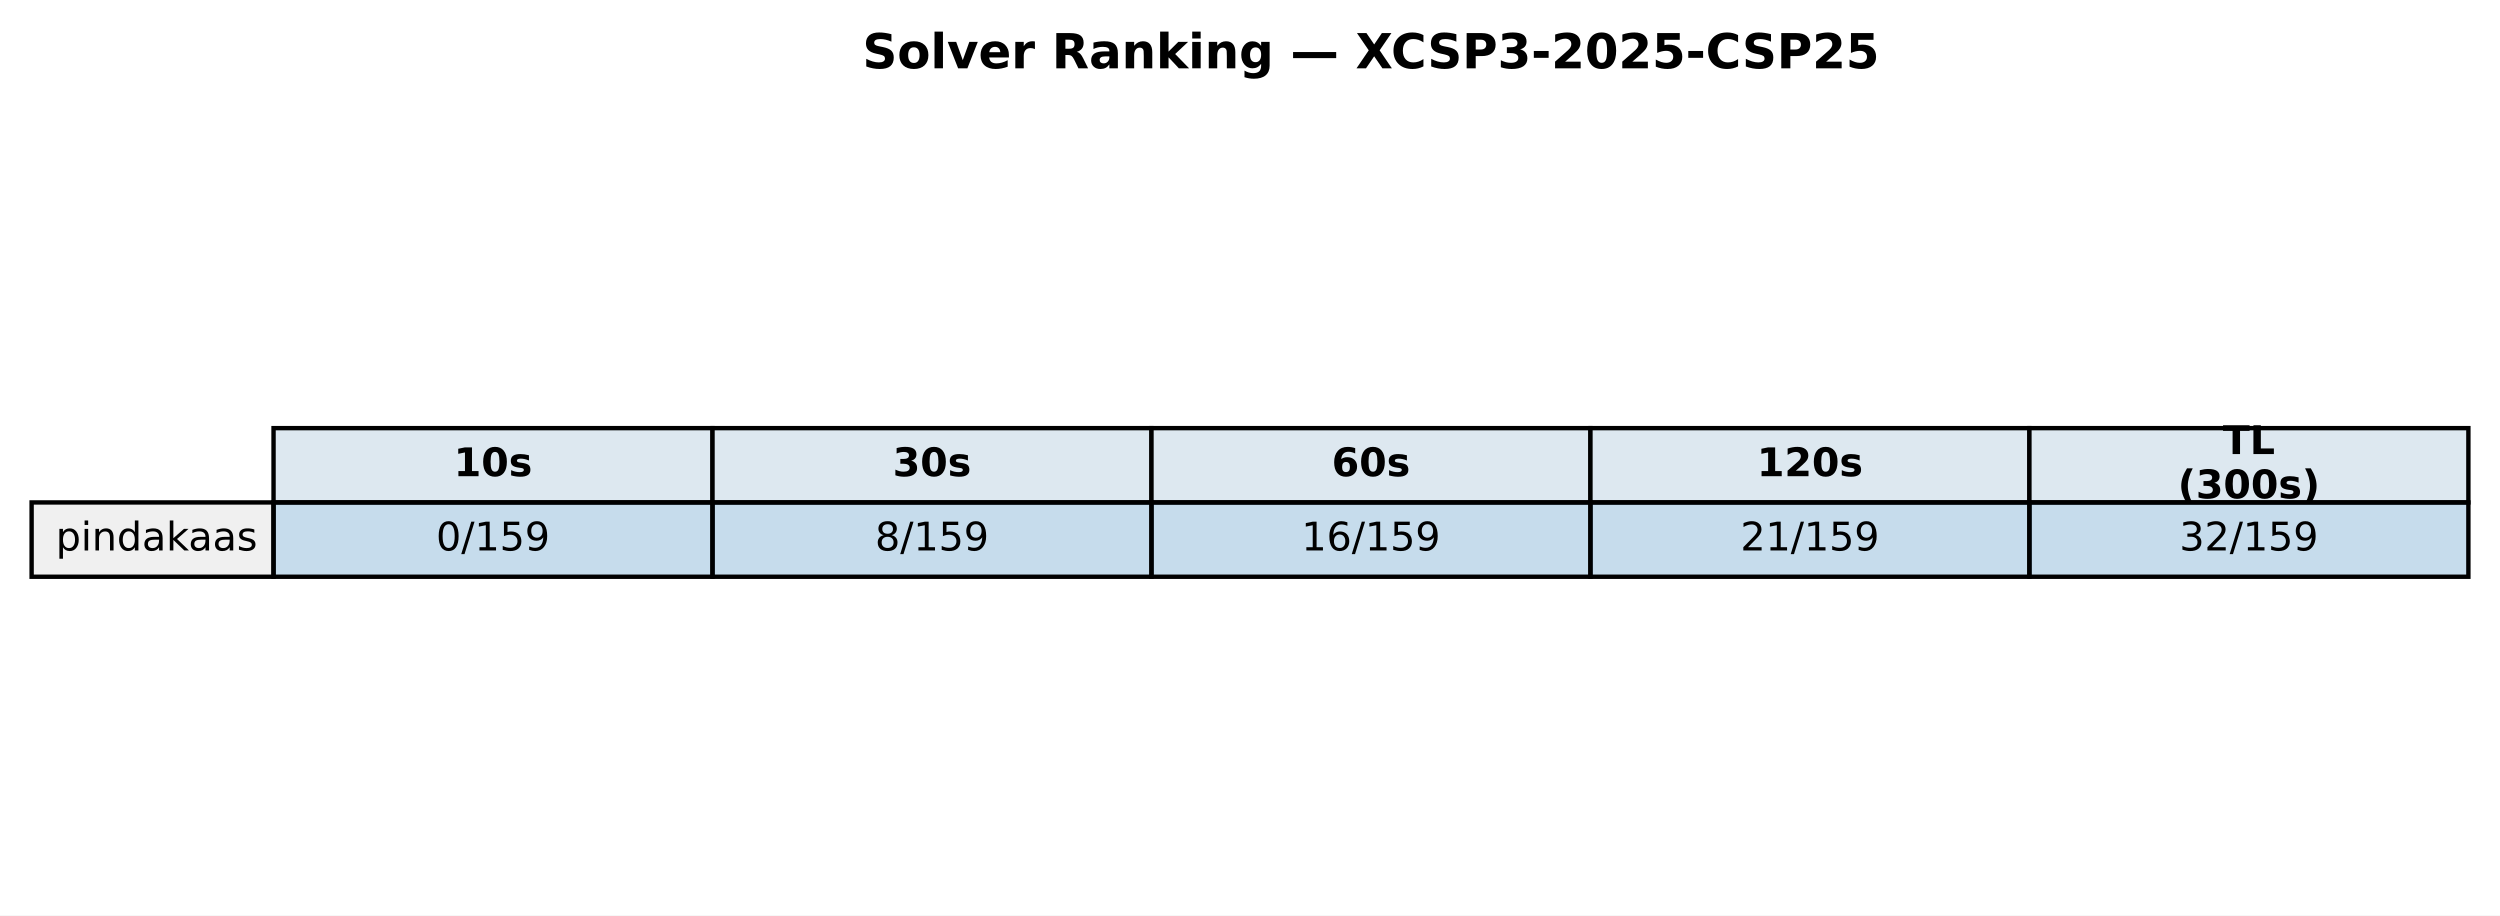
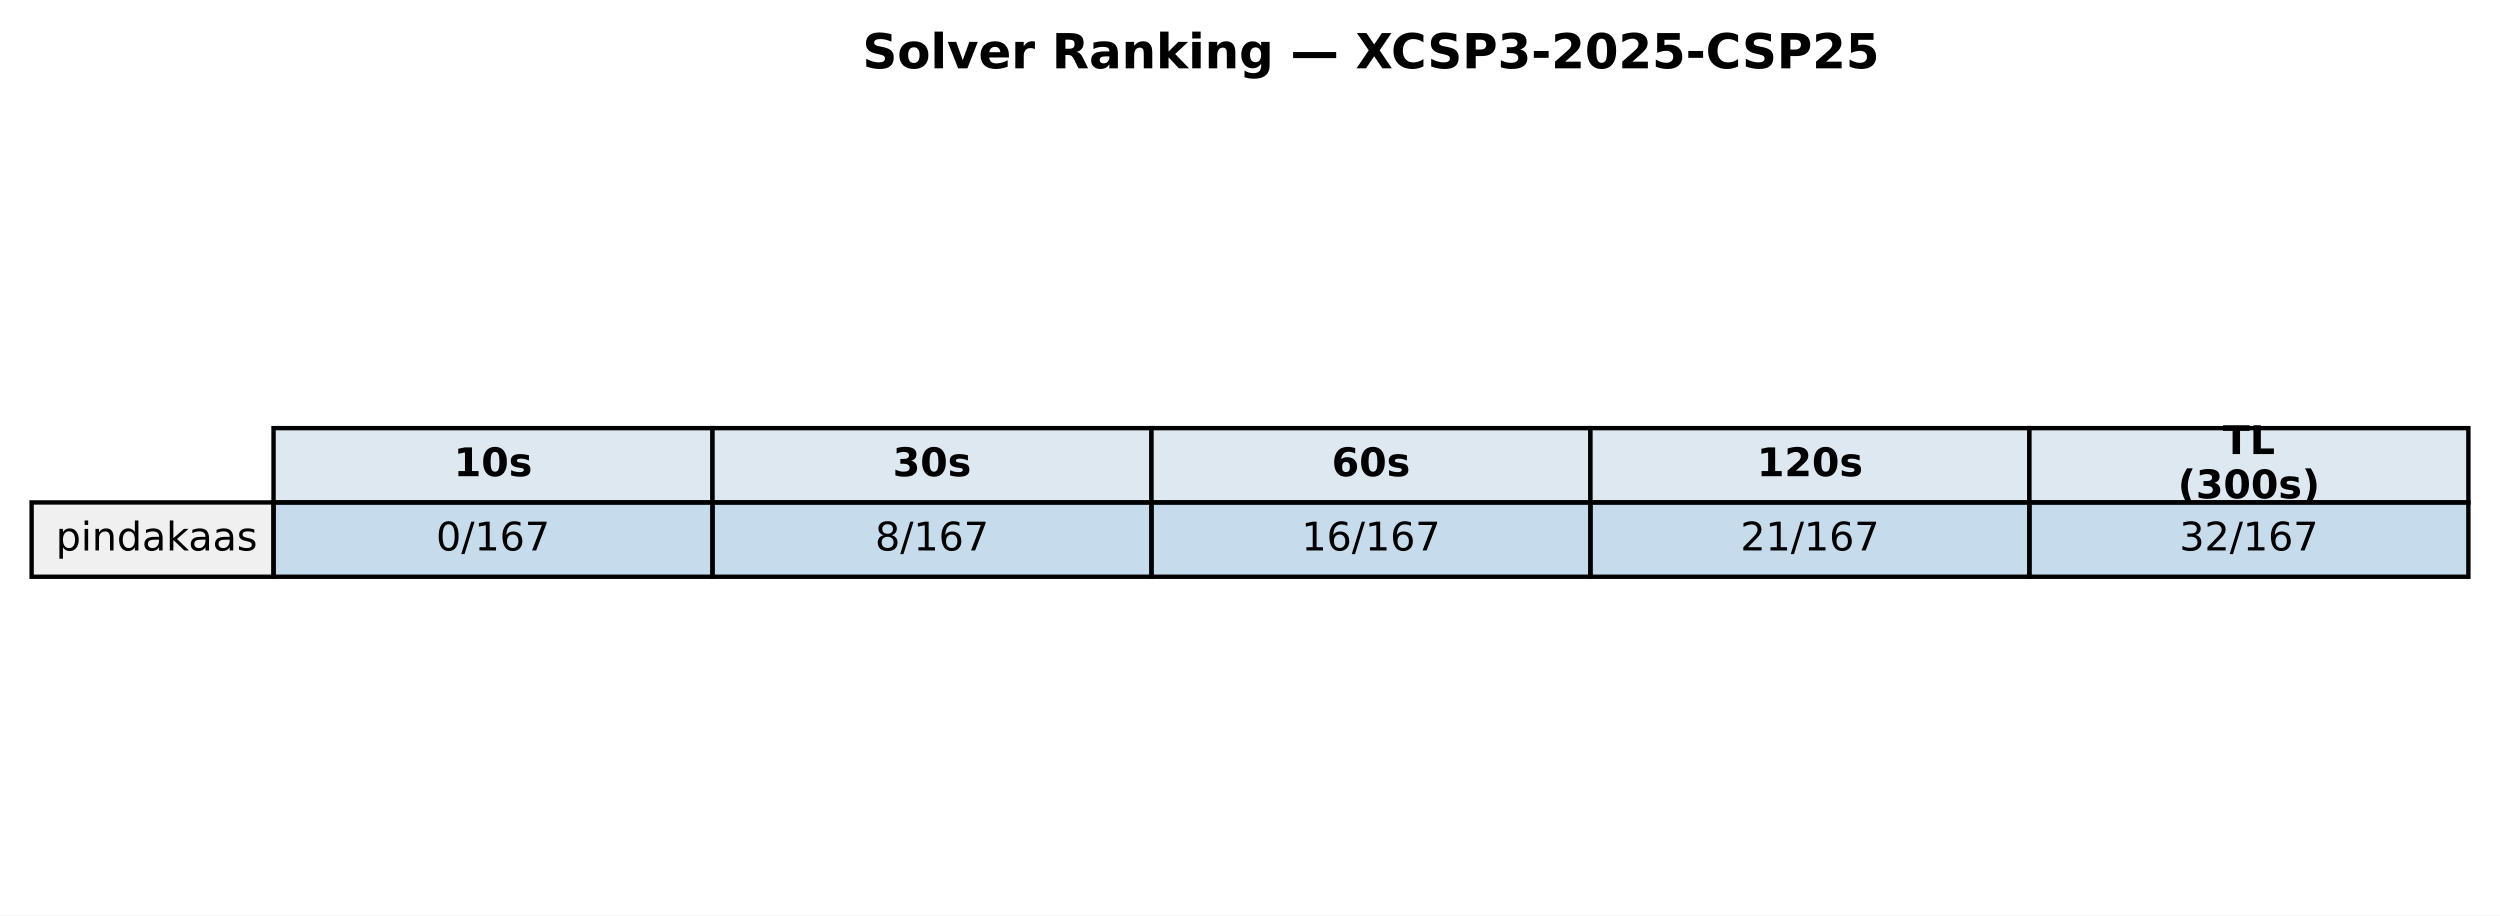
<svg xmlns="http://www.w3.org/2000/svg" xmlns:xlink="http://www.w3.org/1999/xlink" width="569.414pt" height="208.518pt" viewBox="0 0 569.414 208.518" version="1.1">
  <defs>
    <style type="text/css">*{stroke-linejoin: round; stroke-linecap: butt}</style>
  </defs>
  <g id="figure_1">
    <g id="patch_1">
      <path d="M 0 208.518  L 569.414 208.518  L 569.414 0  L 0 0  z " style="fill: #ffffff" />
    </g>
    <g id="axes_1">
      <g id="table_1">
        <g id="patch_2">
          <path d="M 62.304 114.438  L 162.286 114.438  L 162.286 97.514  L 62.304 97.514  z " style="fill: #dde8f0; stroke: #000000; stroke-linejoin: miter" />
        </g>
        <g id="text_1">
          <g transform="translate(103.3544 108.4594) scale(0.09 -0.09)">
            <defs>
              <path id="DejaVuSans-Bold-31" d="M 750 831  L 1813 831  L 1813 3847  L 722 3622  L 722 4441  L 1806 4666  L 2950 4666  L 2950 831  L 4013 831  L 4013 0  L 750 0  L 750 831  z " transform="scale(0.015625)" />
              <path id="DejaVuSans-Bold-30" d="M 2944 2338  Q 2944 3213 2780 3570  Q 2616 3928 2228 3928  Q 1841 3928 1675 3570  Q 1509 3213 1509 2338  Q 1509 1453 1675 1090  Q 1841 728 2228 728  Q 2613 728 2778 1090  Q 2944 1453 2944 2338  z M 4147 2328  Q 4147 1169 3647 539  Q 3147 -91 2228 -91  Q 1306 -91 806 539  Q 306 1169 306 2328  Q 306 3491 806 4120  Q 1306 4750 2228 4750  Q 3147 4750 3647 4120  Q 4147 3491 4147 2328  z " transform="scale(0.015625)" />
              <path id="DejaVuSans-Bold-73" d="M 3272 3391  L 3272 2541  Q 2913 2691 2578 2766  Q 2244 2841 1947 2841  Q 1628 2841 1473 2761  Q 1319 2681 1319 2516  Q 1319 2381 1436 2309  Q 1553 2238 1856 2203  L 2053 2175  Q 2913 2066 3209 1816  Q 3506 1566 3506 1031  Q 3506 472 3093 190  Q 2681 -91 1863 -91  Q 1516 -91 1145 -36  Q 775 19 384 128  L 384 978  Q 719 816 1070 734  Q 1422 653 1784 653  Q 2113 653 2278 743  Q 2444 834 2444 1013  Q 2444 1163 2330 1236  Q 2216 1309 1875 1350  L 1678 1375  Q 931 1469 631 1722  Q 331 1975 331 2491  Q 331 3047 712 3315  Q 1094 3584 1881 3584  Q 2191 3584 2531 3537  Q 2872 3491 3272 3391  z " transform="scale(0.015625)" />
            </defs>
            <use xlink:href="#DejaVuSans-Bold-31" />
            <use xlink:href="#DejaVuSans-Bold-30" transform="translate(69.58008 0)" />
            <use xlink:href="#DejaVuSans-Bold-73" transform="translate(139.1602 0)" />
          </g>
        </g>
        <g id="patch_3">
          <path d="M 162.286 114.438  L 262.268 114.438  L 262.268 97.514  L 162.286 97.514  z " style="fill: #dde8f0; stroke: #000000; stroke-linejoin: miter" />
        </g>
        <g id="text_2">
          <g transform="translate(203.3365 108.4594) scale(0.09 -0.09)">
            <defs>
              <path id="DejaVuSans-Bold-33" d="M 2981 2516  Q 3453 2394 3698 2092  Q 3944 1791 3944 1325  Q 3944 631 3412 270  Q 2881 -91 1863 -91  Q 1503 -91 1142 -33  Q 781 25 428 141  L 428 1069  Q 766 900 1098 814  Q 1431 728 1753 728  Q 2231 728 2486 893  Q 2741 1059 2741 1369  Q 2741 1688 2480 1852  Q 2219 2016 1709 2016  L 1228 2016  L 1228 2791  L 1734 2791  Q 2188 2791 2409 2933  Q 2631 3075 2631 3366  Q 2631 3634 2415 3781  Q 2200 3928 1806 3928  Q 1516 3928 1219 3862  Q 922 3797 628 3669  L 628 4550  Q 984 4650 1334 4700  Q 1684 4750 2022 4750  Q 2931 4750 3382 4451  Q 3834 4153 3834 3553  Q 3834 3144 3618 2883  Q 3403 2622 2981 2516  z " transform="scale(0.015625)" />
            </defs>
            <use xlink:href="#DejaVuSans-Bold-33" />
            <use xlink:href="#DejaVuSans-Bold-30" transform="translate(69.58008 0)" />
            <use xlink:href="#DejaVuSans-Bold-73" transform="translate(139.1602 0)" />
          </g>
        </g>
        <g id="patch_4">
          <path d="M 262.268 114.438  L 362.25 114.438  L 362.25 97.514  L 262.268 97.514  z " style="fill: #dde8f0; stroke: #000000; stroke-linejoin: miter" />
        </g>
        <g id="text_3">
          <g transform="translate(303.3186 108.4594) scale(0.09 -0.09)">
            <defs>
              <path id="DejaVuSans-Bold-36" d="M 2316 2303  Q 2000 2303 1842 2098  Q 1684 1894 1684 1484  Q 1684 1075 1842 870  Q 2000 666 2316 666  Q 2634 666 2792 870  Q 2950 1075 2950 1484  Q 2950 1894 2792 2098  Q 2634 2303 2316 2303  z M 3803 4544  L 3803 3681  Q 3506 3822 3243 3889  Q 2981 3956 2731 3956  Q 2194 3956 1894 3657  Q 1594 3359 1544 2772  Q 1750 2925 1990 3001  Q 2231 3078 2516 3078  Q 3231 3078 3670 2659  Q 4109 2241 4109 1563  Q 4109 813 3618 361  Q 3128 -91 2303 -91  Q 1394 -91 895 523  Q 397 1138 397 2266  Q 397 3422 980 4083  Q 1563 4744 2578 4744  Q 2900 4744 3203 4694  Q 3506 4644 3803 4544  z " transform="scale(0.015625)" />
            </defs>
            <use xlink:href="#DejaVuSans-Bold-36" />
            <use xlink:href="#DejaVuSans-Bold-30" transform="translate(69.58008 0)" />
            <use xlink:href="#DejaVuSans-Bold-73" transform="translate(139.1602 0)" />
          </g>
        </g>
        <g id="patch_5">
          <path d="M 362.25 114.438  L 462.232 114.438  L 462.232 97.514  L 362.25 97.514  z " style="fill: #dde8f0; stroke: #000000; stroke-linejoin: miter" />
        </g>
        <g id="text_4">
          <g transform="translate(400.1697 108.4594) scale(0.09 -0.09)">
            <defs>
              <path id="DejaVuSans-Bold-32" d="M 1844 884  L 3897 884  L 3897 0  L 506 0  L 506 884  L 2209 2388  Q 2438 2594 2547 2791  Q 2656 2988 2656 3200  Q 2656 3528 2436 3728  Q 2216 3928 1850 3928  Q 1569 3928 1234 3808  Q 900 3688 519 3450  L 519 4475  Q 925 4609 1322 4679  Q 1719 4750 2100 4750  Q 2938 4750 3402 4381  Q 3866 4013 3866 3353  Q 3866 2972 3669 2642  Q 3472 2313 2841 1759  L 1844 884  z " transform="scale(0.015625)" />
            </defs>
            <use xlink:href="#DejaVuSans-Bold-31" />
            <use xlink:href="#DejaVuSans-Bold-32" transform="translate(69.58008 0)" />
            <use xlink:href="#DejaVuSans-Bold-30" transform="translate(139.1602 0)" />
            <use xlink:href="#DejaVuSans-Bold-73" transform="translate(208.7402 0)" />
          </g>
        </g>
        <g id="patch_6">
          <path d="M 462.232 114.438  L 562.214 114.438  L 562.214 97.514  L 462.232 97.514  z " style="fill: #dde8f0; stroke: #000000; stroke-linejoin: miter" />
        </g>
        <g id="text_5">
          <g transform="translate(506.2858 103.4204) scale(0.09 -0.09)">
            <defs>
              <path id="DejaVuSans-Bold-54" d="M 31 4666  L 4331 4666  L 4331 3756  L 2784 3756  L 2784 0  L 1581 0  L 1581 3756  L 31 3756  L 31 4666  z " transform="scale(0.015625)" />
              <path id="DejaVuSans-Bold-4c" d="M 588 4666  L 1791 4666  L 1791 909  L 3903 909  L 3903 0  L 588 0  L 588 4666  z " transform="scale(0.015625)" />
            </defs>
            <use xlink:href="#DejaVuSans-Bold-54" />
            <use xlink:href="#DejaVuSans-Bold-4c" transform="translate(68.21289 0)" />
          </g>
          <g transform="translate(496.0385 113.4984) scale(0.09 -0.09)">
            <defs>
              <path id="DejaVuSans-Bold-28" d="M 2413 -844  L 1484 -844  Q 1006 -72 778 623  Q 550 1319 550 2003  Q 550 2688 779 3389  Q 1009 4091 1484 4856  L 2413 4856  Q 2013 4116 1813 3408  Q 1613 2700 1613 2009  Q 1613 1319 1811 609  Q 2009 -100 2413 -844  z " transform="scale(0.015625)" />
              <path id="DejaVuSans-Bold-29" d="M 513 -844  Q 913 -100 1113 609  Q 1313 1319 1313 2009  Q 1313 2700 1113 3408  Q 913 4116 513 4856  L 1441 4856  Q 1916 4091 2145 3389  Q 2375 2688 2375 2003  Q 2375 1319 2147 623  Q 1919 -72 1441 -844  L 513 -844  z " transform="scale(0.015625)" />
            </defs>
            <use xlink:href="#DejaVuSans-Bold-28" />
            <use xlink:href="#DejaVuSans-Bold-33" transform="translate(45.70312 0)" />
            <use xlink:href="#DejaVuSans-Bold-30" transform="translate(115.2832 0)" />
            <use xlink:href="#DejaVuSans-Bold-30" transform="translate(184.8633 0)" />
            <use xlink:href="#DejaVuSans-Bold-73" transform="translate(254.4434 0)" />
            <use xlink:href="#DejaVuSans-Bold-29" transform="translate(313.9648 0)" />
          </g>
        </g>
        <g id="patch_7">
          <path d="M 7.2 131.363  L 62.304 131.363  L 62.304 114.438  L 7.2 114.438  z " style="fill: #f0f0f0; stroke: #000000; stroke-linejoin: miter" />
        </g>
        <g id="text_6">
          <g transform="translate(12.71036 125.3841) scale(0.09 -0.09)">
            <defs>
              <path id="DejaVuSans-70" d="M 1159 525  L 1159 -1331  L 581 -1331  L 581 3500  L 1159 3500  L 1159 2969  Q 1341 3281 1617 3432  Q 1894 3584 2278 3584  Q 2916 3584 3314 3078  Q 3713 2572 3713 1747  Q 3713 922 3314 415  Q 2916 -91 2278 -91  Q 1894 -91 1617 61  Q 1341 213 1159 525  z M 3116 1747  Q 3116 2381 2855 2742  Q 2594 3103 2138 3103  Q 1681 3103 1420 2742  Q 1159 2381 1159 1747  Q 1159 1113 1420 752  Q 1681 391 2138 391  Q 2594 391 2855 752  Q 3116 1113 3116 1747  z " transform="scale(0.015625)" />
              <path id="DejaVuSans-69" d="M 603 3500  L 1178 3500  L 1178 0  L 603 0  L 603 3500  z M 603 4863  L 1178 4863  L 1178 4134  L 603 4134  L 603 4863  z " transform="scale(0.015625)" />
              <path id="DejaVuSans-6e" d="M 3513 2113  L 3513 0  L 2938 0  L 2938 2094  Q 2938 2591 2744 2837  Q 2550 3084 2163 3084  Q 1697 3084 1428 2787  Q 1159 2491 1159 1978  L 1159 0  L 581 0  L 581 3500  L 1159 3500  L 1159 2956  Q 1366 3272 1645 3428  Q 1925 3584 2291 3584  Q 2894 3584 3203 3211  Q 3513 2838 3513 2113  z " transform="scale(0.015625)" />
              <path id="DejaVuSans-64" d="M 2906 2969  L 2906 4863  L 3481 4863  L 3481 0  L 2906 0  L 2906 525  Q 2725 213 2448 61  Q 2172 -91 1784 -91  Q 1150 -91 751 415  Q 353 922 353 1747  Q 353 2572 751 3078  Q 1150 3584 1784 3584  Q 2172 3584 2448 3432  Q 2725 3281 2906 2969  z M 947 1747  Q 947 1113 1208 752  Q 1469 391 1925 391  Q 2381 391 2643 752  Q 2906 1113 2906 1747  Q 2906 2381 2643 2742  Q 2381 3103 1925 3103  Q 1469 3103 1208 2742  Q 947 2381 947 1747  z " transform="scale(0.015625)" />
              <path id="DejaVuSans-61" d="M 2194 1759  Q 1497 1759 1228 1600  Q 959 1441 959 1056  Q 959 750 1161 570  Q 1363 391 1709 391  Q 2188 391 2477 730  Q 2766 1069 2766 1631  L 2766 1759  L 2194 1759  z M 3341 1997  L 3341 0  L 2766 0  L 2766 531  Q 2569 213 2275 61  Q 1981 -91 1556 -91  Q 1019 -91 701 211  Q 384 513 384 1019  Q 384 1609 779 1909  Q 1175 2209 1959 2209  L 2766 2209  L 2766 2266  Q 2766 2663 2505 2880  Q 2244 3097 1772 3097  Q 1472 3097 1187 3025  Q 903 2953 641 2809  L 641 3341  Q 956 3463 1253 3523  Q 1550 3584 1831 3584  Q 2591 3584 2966 3190  Q 3341 2797 3341 1997  z " transform="scale(0.015625)" />
              <path id="DejaVuSans-6b" d="M 581 4863  L 1159 4863  L 1159 1991  L 2875 3500  L 3609 3500  L 1753 1863  L 3688 0  L 2938 0  L 1159 1709  L 1159 0  L 581 0  L 581 4863  z " transform="scale(0.015625)" />
              <path id="DejaVuSans-73" d="M 2834 3397  L 2834 2853  Q 2591 2978 2328 3040  Q 2066 3103 1784 3103  Q 1356 3103 1142 2972  Q 928 2841 928 2578  Q 928 2378 1081 2264  Q 1234 2150 1697 2047  L 1894 2003  Q 2506 1872 2764 1633  Q 3022 1394 3022 966  Q 3022 478 2636 193  Q 2250 -91 1575 -91  Q 1294 -91 989 -36  Q 684 19 347 128  L 347 722  Q 666 556 975 473  Q 1284 391 1588 391  Q 1994 391 2212 530  Q 2431 669 2431 922  Q 2431 1156 2273 1281  Q 2116 1406 1581 1522  L 1381 1569  Q 847 1681 609 1914  Q 372 2147 372 2553  Q 372 3047 722 3315  Q 1072 3584 1716 3584  Q 2034 3584 2315 3537  Q 2597 3491 2834 3397  z " transform="scale(0.015625)" />
            </defs>
            <use xlink:href="#DejaVuSans-70" />
            <use xlink:href="#DejaVuSans-69" transform="translate(63.47656 0)" />
            <use xlink:href="#DejaVuSans-6e" transform="translate(91.25977 0)" />
            <use xlink:href="#DejaVuSans-64" transform="translate(154.6387 0)" />
            <use xlink:href="#DejaVuSans-61" transform="translate(218.1152 0)" />
            <use xlink:href="#DejaVuSans-6b" transform="translate(279.3945 0)" />
            <use xlink:href="#DejaVuSans-61" transform="translate(335.5547 0)" />
            <use xlink:href="#DejaVuSans-61" transform="translate(396.834 0)" />
            <use xlink:href="#DejaVuSans-73" transform="translate(458.1133 0)" />
          </g>
        </g>
        <g id="patch_8">
          <path d="M 62.304 131.363  L 162.286 131.363  L 162.286 114.438  L 62.304 114.438  z " style="fill: #1f77b4; fill-opacity: 0.25; stroke: #000000; stroke-linejoin: miter" />
        </g>
        <g id="text_7">
          <g transform="translate(99.32623 125.3841) scale(0.09 -0.09)">
            <defs>
              <path id="DejaVuSans-30" d="M 2034 4250  Q 1547 4250 1301 3770  Q 1056 3291 1056 2328  Q 1056 1369 1301 889  Q 1547 409 2034 409  Q 2525 409 2770 889  Q 3016 1369 3016 2328  Q 3016 3291 2770 3770  Q 2525 4250 2034 4250  z M 2034 4750  Q 2819 4750 3233 4129  Q 3647 3509 3647 2328  Q 3647 1150 3233 529  Q 2819 -91 2034 -91  Q 1250 -91 836 529  Q 422 1150 422 2328  Q 422 3509 836 4129  Q 1250 4750 2034 4750  z " transform="scale(0.015625)" />
              <path id="DejaVuSans-2f" d="M 1625 4666  L 2156 4666  L 531 -594  L 0 -594  L 1625 4666  z " transform="scale(0.015625)" />
              <path id="DejaVuSans-31" d="M 794 531  L 1825 531  L 1825 4091  L 703 3866  L 703 4441  L 1819 4666  L 2450 4666  L 2450 531  L 3481 531  L 3481 0  L 794 0  L 794 531  z " transform="scale(0.015625)" />
-               <path id="DejaVuSans-35" d="M 691 4666  L 3169 4666  L 3169 4134  L 1269 4134  L 1269 2991  Q 1406 3038 1543 3061  Q 1681 3084 1819 3084  Q 2600 3084 3056 2656  Q 3513 2228 3513 1497  Q 3513 744 3044 326  Q 2575 -91 1722 -91  Q 1428 -91 1123 -41  Q 819 9 494 109  L 494 744  Q 775 591 1075 516  Q 1375 441 1709 441  Q 2250 441 2565 725  Q 2881 1009 2881 1497  Q 2881 1984 2565 2268  Q 2250 2553 1709 2553  Q 1456 2553 1204 2497  Q 953 2441 691 2322  L 691 4666  z " transform="scale(0.015625)" />
-               <path id="DejaVuSans-39" d="M 703 97  L 703 672  Q 941 559 1184 500  Q 1428 441 1663 441  Q 2288 441 2617 861  Q 2947 1281 2994 2138  Q 2813 1869 2534 1725  Q 2256 1581 1919 1581  Q 1219 1581 811 2004  Q 403 2428 403 3163  Q 403 3881 828 4315  Q 1253 4750 1959 4750  Q 2769 4750 3195 4129  Q 3622 3509 3622 2328  Q 3622 1225 3098 567  Q 2575 -91 1691 -91  Q 1453 -91 1209 -44  Q 966 3 703 97  z M 1959 2075  Q 2384 2075 2632 2365  Q 2881 2656 2881 3163  Q 2881 3666 2632 3958  Q 2384 4250 1959 4250  Q 1534 4250 1286 3958  Q 1038 3666 1038 3163  Q 1038 2656 1286 2365  Q 1534 2075 1959 2075  z " transform="scale(0.015625)" />
+               <path id="DejaVuSans-36" d="M 2113 2584  Q 1688 2584 1439 2293  Q 1191 2003 1191 1497  Q 1191 994 1439 701  Q 1688 409 2113 409  Q 2538 409 2786 701  Q 3034 994 3034 1497  Q 3034 2003 2786 2293  Q 2538 2584 2113 2584  z M 3366 4563  L 3366 3988  Q 3128 4100 2886 4159  Q 2644 4219 2406 4219  Q 1781 4219 1451 3797  Q 1122 3375 1075 2522  Q 1259 2794 1537 2939  Q 1816 3084 2150 3084  Q 2853 3084 3261 2657  Q 3669 2231 3669 1497  Q 3669 778 3244 343  Q 2819 -91 2113 -91  Q 1303 -91 875 529  Q 447 1150 447 2328  Q 447 3434 972 4092  Q 1497 4750 2381 4750  Q 2619 4750 2861 4703  Q 3103 4656 3366 4563  z " transform="scale(0.015625)" />
+               <path id="DejaVuSans-37" d="M 525 4666  L 3525 4666  L 3525 4397  L 1831 0  L 1172 0  L 2766 4134  L 525 4134  L 525 4666  z " transform="scale(0.015625)" />
            </defs>
            <use xlink:href="#DejaVuSans-30" />
            <use xlink:href="#DejaVuSans-2f" transform="translate(63.62305 0)" />
            <use xlink:href="#DejaVuSans-31" transform="translate(97.31445 0)" />
-             <use xlink:href="#DejaVuSans-35" transform="translate(160.9375 0)" />
-             <use xlink:href="#DejaVuSans-39" transform="translate(224.5605 0)" />
+             <use xlink:href="#DejaVuSans-36" transform="translate(160.9375 0)" />
+             <use xlink:href="#DejaVuSans-37" transform="translate(224.5605 0)" />
          </g>
        </g>
        <g id="patch_9">
          <path d="M 162.286 131.363  L 262.268 131.363  L 262.268 114.438  L 162.286 114.438  z " style="fill: #1f77b4; fill-opacity: 0.25; stroke: #000000; stroke-linejoin: miter" />
        </g>
        <g id="text_8">
          <g transform="translate(199.3083 125.3841) scale(0.09 -0.09)">
            <defs>
              <path id="DejaVuSans-38" d="M 2034 2216  Q 1584 2216 1326 1975  Q 1069 1734 1069 1313  Q 1069 891 1326 650  Q 1584 409 2034 409  Q 2484 409 2743 651  Q 3003 894 3003 1313  Q 3003 1734 2745 1975  Q 2488 2216 2034 2216  z M 1403 2484  Q 997 2584 770 2862  Q 544 3141 544 3541  Q 544 4100 942 4425  Q 1341 4750 2034 4750  Q 2731 4750 3128 4425  Q 3525 4100 3525 3541  Q 3525 3141 3298 2862  Q 3072 2584 2669 2484  Q 3125 2378 3379 2068  Q 3634 1759 3634 1313  Q 3634 634 3220 271  Q 2806 -91 2034 -91  Q 1263 -91 848 271  Q 434 634 434 1313  Q 434 1759 690 2068  Q 947 2378 1403 2484  z M 1172 3481  Q 1172 3119 1398 2916  Q 1625 2713 2034 2713  Q 2441 2713 2670 2916  Q 2900 3119 2900 3481  Q 2900 3844 2670 4047  Q 2441 4250 2034 4250  Q 1625 4250 1398 4047  Q 1172 3844 1172 3481  z " transform="scale(0.015625)" />
            </defs>
            <use xlink:href="#DejaVuSans-38" />
            <use xlink:href="#DejaVuSans-2f" transform="translate(63.62305 0)" />
            <use xlink:href="#DejaVuSans-31" transform="translate(97.31445 0)" />
-             <use xlink:href="#DejaVuSans-35" transform="translate(160.9375 0)" />
-             <use xlink:href="#DejaVuSans-39" transform="translate(224.5605 0)" />
+             <use xlink:href="#DejaVuSans-36" transform="translate(160.9375 0)" />
+             <use xlink:href="#DejaVuSans-37" transform="translate(224.5605 0)" />
          </g>
        </g>
        <g id="patch_10">
          <path d="M 262.268 131.363  L 362.25 131.363  L 362.25 114.438  L 262.268 114.438  z " style="fill: #1f77b4; fill-opacity: 0.25; stroke: #000000; stroke-linejoin: miter" />
        </g>
        <g id="text_9">
          <g transform="translate(296.4273 125.3841) scale(0.09 -0.09)">
-             <defs>
-               <path id="DejaVuSans-36" d="M 2113 2584  Q 1688 2584 1439 2293  Q 1191 2003 1191 1497  Q 1191 994 1439 701  Q 1688 409 2113 409  Q 2538 409 2786 701  Q 3034 994 3034 1497  Q 3034 2003 2786 2293  Q 2538 2584 2113 2584  z M 3366 4563  L 3366 3988  Q 3128 4100 2886 4159  Q 2644 4219 2406 4219  Q 1781 4219 1451 3797  Q 1122 3375 1075 2522  Q 1259 2794 1537 2939  Q 1816 3084 2150 3084  Q 2853 3084 3261 2657  Q 3669 2231 3669 1497  Q 3669 778 3244 343  Q 2819 -91 2113 -91  Q 1303 -91 875 529  Q 447 1150 447 2328  Q 447 3434 972 4092  Q 1497 4750 2381 4750  Q 2619 4750 2861 4703  Q 3103 4656 3366 4563  z " transform="scale(0.015625)" />
-             </defs>
            <use xlink:href="#DejaVuSans-31" />
            <use xlink:href="#DejaVuSans-36" transform="translate(63.62305 0)" />
            <use xlink:href="#DejaVuSans-2f" transform="translate(127.2461 0)" />
            <use xlink:href="#DejaVuSans-31" transform="translate(160.9375 0)" />
-             <use xlink:href="#DejaVuSans-35" transform="translate(224.5605 0)" />
-             <use xlink:href="#DejaVuSans-39" transform="translate(288.1836 0)" />
+             <use xlink:href="#DejaVuSans-36" transform="translate(224.5605 0)" />
+             <use xlink:href="#DejaVuSans-37" transform="translate(288.1836 0)" />
          </g>
        </g>
        <g id="patch_11">
          <path d="M 362.25 131.363  L 462.232 131.363  L 462.232 114.438  L 362.25 114.438  z " style="fill: #1f77b4; fill-opacity: 0.25; stroke: #000000; stroke-linejoin: miter" />
        </g>
        <g id="text_10">
          <g transform="translate(396.4093 125.3841) scale(0.09 -0.09)">
            <defs>
              <path id="DejaVuSans-32" d="M 1228 531  L 3431 531  L 3431 0  L 469 0  L 469 531  Q 828 903 1448 1529  Q 2069 2156 2228 2338  Q 2531 2678 2651 2914  Q 2772 3150 2772 3378  Q 2772 3750 2511 3984  Q 2250 4219 1831 4219  Q 1534 4219 1204 4116  Q 875 4013 500 3803  L 500 4441  Q 881 4594 1212 4672  Q 1544 4750 1819 4750  Q 2544 4750 2975 4387  Q 3406 4025 3406 3419  Q 3406 3131 3298 2873  Q 3191 2616 2906 2266  Q 2828 2175 2409 1742  Q 1991 1309 1228 531  z " transform="scale(0.015625)" />
            </defs>
            <use xlink:href="#DejaVuSans-32" />
            <use xlink:href="#DejaVuSans-31" transform="translate(63.62305 0)" />
            <use xlink:href="#DejaVuSans-2f" transform="translate(127.2461 0)" />
            <use xlink:href="#DejaVuSans-31" transform="translate(160.9375 0)" />
-             <use xlink:href="#DejaVuSans-35" transform="translate(224.5605 0)" />
-             <use xlink:href="#DejaVuSans-39" transform="translate(288.1836 0)" />
+             <use xlink:href="#DejaVuSans-36" transform="translate(224.5605 0)" />
+             <use xlink:href="#DejaVuSans-37" transform="translate(288.1836 0)" />
          </g>
        </g>
        <g id="patch_12">
          <path d="M 462.232 131.363  L 562.214 131.363  L 562.214 114.438  L 462.232 114.438  z " style="fill: #1f77b4; fill-opacity: 0.25; stroke: #000000; stroke-linejoin: miter" />
        </g>
        <g id="text_11">
          <g transform="translate(496.3914 125.3841) scale(0.09 -0.09)">
            <defs>
              <path id="DejaVuSans-33" d="M 2597 2516  Q 3050 2419 3304 2112  Q 3559 1806 3559 1356  Q 3559 666 3084 287  Q 2609 -91 1734 -91  Q 1441 -91 1130 -33  Q 819 25 488 141  L 488 750  Q 750 597 1062 519  Q 1375 441 1716 441  Q 2309 441 2620 675  Q 2931 909 2931 1356  Q 2931 1769 2642 2001  Q 2353 2234 1838 2234  L 1294 2234  L 1294 2753  L 1863 2753  Q 2328 2753 2575 2939  Q 2822 3125 2822 3475  Q 2822 3834 2567 4026  Q 2313 4219 1838 4219  Q 1578 4219 1281 4162  Q 984 4106 628 3988  L 628 4550  Q 988 4650 1302 4700  Q 1616 4750 1894 4750  Q 2613 4750 3031 4423  Q 3450 4097 3450 3541  Q 3450 3153 3228 2886  Q 3006 2619 2597 2516  z " transform="scale(0.015625)" />
            </defs>
            <use xlink:href="#DejaVuSans-33" />
            <use xlink:href="#DejaVuSans-32" transform="translate(63.62305 0)" />
            <use xlink:href="#DejaVuSans-2f" transform="translate(127.2461 0)" />
            <use xlink:href="#DejaVuSans-31" transform="translate(160.9375 0)" />
-             <use xlink:href="#DejaVuSans-35" transform="translate(224.5605 0)" />
-             <use xlink:href="#DejaVuSans-39" transform="translate(288.1836 0)" />
+             <use xlink:href="#DejaVuSans-36" transform="translate(224.5605 0)" />
+             <use xlink:href="#DejaVuSans-37" transform="translate(288.1836 0)" />
          </g>
        </g>
      </g>
      <g id="text_12">
        <g transform="translate(196.4477 15.55828) scale(0.11 -0.11)">
          <defs>
            <path id="DejaVuSans-Bold-53" d="M 3834 4519  L 3834 3531  Q 3450 3703 3084 3790  Q 2719 3878 2394 3878  Q 1963 3878 1756 3759  Q 1550 3641 1550 3391  Q 1550 3203 1689 3098  Q 1828 2994 2194 2919  L 2706 2816  Q 3484 2659 3812 2340  Q 4141 2022 4141 1434  Q 4141 663 3683 286  Q 3225 -91 2284 -91  Q 1841 -91 1394 -6  Q 947 78 500 244  L 500 1259  Q 947 1022 1364 901  Q 1781 781 2169 781  Q 2563 781 2772 912  Q 2981 1044 2981 1288  Q 2981 1506 2839 1625  Q 2697 1744 2272 1838  L 1806 1941  Q 1106 2091 782 2419  Q 459 2747 459 3303  Q 459 4000 909 4375  Q 1359 4750 2203 4750  Q 2588 4750 2994 4692  Q 3400 4634 3834 4519  z " transform="scale(0.015625)" />
            <path id="DejaVuSans-Bold-6f" d="M 2203 2784  Q 1831 2784 1636 2517  Q 1441 2250 1441 1747  Q 1441 1244 1636 976  Q 1831 709 2203 709  Q 2569 709 2762 976  Q 2956 1244 2956 1747  Q 2956 2250 2762 2517  Q 2569 2784 2203 2784  z M 2203 3584  Q 3106 3584 3614 3096  Q 4122 2609 4122 1747  Q 4122 884 3614 396  Q 3106 -91 2203 -91  Q 1297 -91 786 396  Q 275 884 275 1747  Q 275 2609 786 3096  Q 1297 3584 2203 3584  z " transform="scale(0.015625)" />
            <path id="DejaVuSans-Bold-6c" d="M 538 4863  L 1656 4863  L 1656 0  L 538 0  L 538 4863  z " transform="scale(0.015625)" />
            <path id="DejaVuSans-Bold-76" d="M 97 3500  L 1216 3500  L 2088 1081  L 2956 3500  L 4078 3500  L 2700 0  L 1472 0  L 97 3500  z " transform="scale(0.015625)" />
            <path id="DejaVuSans-Bold-65" d="M 4031 1759  L 4031 1441  L 1416 1441  Q 1456 1047 1700 850  Q 1944 653 2381 653  Q 2734 653 3104 758  Q 3475 863 3866 1075  L 3866 213  Q 3469 63 3072 -14  Q 2675 -91 2278 -91  Q 1328 -91 801 392  Q 275 875 275 1747  Q 275 2603 792 3093  Q 1309 3584 2216 3584  Q 3041 3584 3536 3087  Q 4031 2591 4031 1759  z M 2881 2131  Q 2881 2450 2695 2645  Q 2509 2841 2209 2841  Q 1884 2841 1681 2658  Q 1478 2475 1428 2131  L 2881 2131  z " transform="scale(0.015625)" />
            <path id="DejaVuSans-Bold-72" d="M 3138 2547  Q 2991 2616 2845 2648  Q 2700 2681 2553 2681  Q 2122 2681 1889 2404  Q 1656 2128 1656 1613  L 1656 0  L 538 0  L 538 3500  L 1656 3500  L 1656 2925  Q 1872 3269 2151 3426  Q 2431 3584 2822 3584  Q 2878 3584 2943 3579  Q 3009 3575 3134 3559  L 3138 2547  z " transform="scale(0.015625)" />
            <path id="DejaVuSans-Bold-20" transform="scale(0.015625)" />
            <path id="DejaVuSans-Bold-52" d="M 2297 2597  Q 2675 2597 2839 2737  Q 3003 2878 3003 3200  Q 3003 3519 2839 3656  Q 2675 3794 2297 3794  L 1791 3794  L 1791 2597  L 2297 2597  z M 1791 1766  L 1791 0  L 588 0  L 588 4666  L 2425 4666  Q 3347 4666 3776 4356  Q 4206 4047 4206 3378  Q 4206 2916 3982 2619  Q 3759 2322 3309 2181  Q 3556 2125 3751 1926  Q 3947 1728 4147 1325  L 4800 0  L 3519 0  L 2950 1159  Q 2778 1509 2601 1637  Q 2425 1766 2131 1766  L 1791 1766  z " transform="scale(0.015625)" />
            <path id="DejaVuSans-Bold-61" d="M 2106 1575  Q 1756 1575 1579 1456  Q 1403 1338 1403 1106  Q 1403 894 1545 773  Q 1688 653 1941 653  Q 2256 653 2472 879  Q 2688 1106 2688 1447  L 2688 1575  L 2106 1575  z M 3816 1997  L 3816 0  L 2688 0  L 2688 519  Q 2463 200 2181 54  Q 1900 -91 1497 -91  Q 953 -91 614 226  Q 275 544 275 1050  Q 275 1666 698 1953  Q 1122 2241 2028 2241  L 2688 2241  L 2688 2328  Q 2688 2594 2478 2717  Q 2269 2841 1825 2841  Q 1466 2841 1156 2769  Q 847 2697 581 2553  L 581 3406  Q 941 3494 1303 3539  Q 1666 3584 2028 3584  Q 2975 3584 3395 3211  Q 3816 2838 3816 1997  z " transform="scale(0.015625)" />
            <path id="DejaVuSans-Bold-6e" d="M 4056 2131  L 4056 0  L 2931 0  L 2931 347  L 2931 1631  Q 2931 2084 2911 2256  Q 2891 2428 2841 2509  Q 2775 2619 2662 2680  Q 2550 2741 2406 2741  Q 2056 2741 1856 2470  Q 1656 2200 1656 1722  L 1656 0  L 538 0  L 538 3500  L 1656 3500  L 1656 2988  Q 1909 3294 2193 3439  Q 2478 3584 2822 3584  Q 3428 3584 3742 3212  Q 4056 2841 4056 2131  z " transform="scale(0.015625)" />
            <path id="DejaVuSans-Bold-6b" d="M 538 4863  L 1656 4863  L 1656 2216  L 2944 3500  L 4244 3500  L 2534 1894  L 4378 0  L 3022 0  L 1656 1459  L 1656 0  L 538 0  L 538 4863  z " transform="scale(0.015625)" />
            <path id="DejaVuSans-Bold-69" d="M 538 3500  L 1656 3500  L 1656 0  L 538 0  L 538 3500  z M 538 4863  L 1656 4863  L 1656 3950  L 538 3950  L 538 4863  z " transform="scale(0.015625)" />
            <path id="DejaVuSans-Bold-67" d="M 2919 594  Q 2688 288 2409 144  Q 2131 0 1766 0  Q 1125 0 706 504  Q 288 1009 288 1791  Q 288 2575 706 3076  Q 1125 3578 1766 3578  Q 2131 3578 2409 3434  Q 2688 3291 2919 2981  L 2919 3500  L 4044 3500  L 4044 353  Q 4044 -491 3511 -936  Q 2978 -1381 1966 -1381  Q 1638 -1381 1331 -1331  Q 1025 -1281 716 -1178  L 716 -306  Q 1009 -475 1290 -558  Q 1572 -641 1856 -641  Q 2406 -641 2662 -400  Q 2919 -159 2919 353  L 2919 594  z M 2181 2772  Q 1834 2772 1640 2515  Q 1447 2259 1447 1791  Q 1447 1309 1634 1061  Q 1822 813 2181 813  Q 2531 813 2725 1069  Q 2919 1325 2919 1791  Q 2919 2259 2725 2515  Q 2531 2772 2181 2772  z " transform="scale(0.015625)" />
            <path id="DejaVuSans-Bold-2014" d="M 344 2156  L 6056 2156  L 6056 1350  L 344 1350  L 344 2156  z " transform="scale(0.015625)" />
            <path id="DejaVuSans-Bold-58" d="M 3188 2381  L 4806 0  L 3553 0  L 2463 1594  L 1381 0  L 122 0  L 1741 2381  L 184 4666  L 1441 4666  L 2463 3163  L 3481 4666  L 4744 4666  L 3188 2381  z " transform="scale(0.015625)" />
            <path id="DejaVuSans-Bold-43" d="M 4288 256  Q 3956 84 3597 -3  Q 3238 -91 2847 -91  Q 1681 -91 1000 561  Q 319 1213 319 2328  Q 319 3447 1000 4098  Q 1681 4750 2847 4750  Q 3238 4750 3597 4662  Q 3956 4575 4288 4403  L 4288 3438  Q 3953 3666 3628 3772  Q 3303 3878 2944 3878  Q 2300 3878 1931 3465  Q 1563 3053 1563 2328  Q 1563 1606 1931 1193  Q 2300 781 2944 781  Q 3303 781 3628 887  Q 3953 994 4288 1222  L 4288 256  z " transform="scale(0.015625)" />
            <path id="DejaVuSans-Bold-50" d="M 588 4666  L 2584 4666  Q 3475 4666 3951 4270  Q 4428 3875 4428 3144  Q 4428 2409 3951 2014  Q 3475 1619 2584 1619  L 1791 1619  L 1791 0  L 588 0  L 588 4666  z M 1791 3794  L 1791 2491  L 2456 2491  Q 2806 2491 2997 2661  Q 3188 2831 3188 3144  Q 3188 3456 2997 3625  Q 2806 3794 2456 3794  L 1791 3794  z " transform="scale(0.015625)" />
            <path id="DejaVuSans-Bold-2d" d="M 347 2297  L 2309 2297  L 2309 1388  L 347 1388  L 347 2297  z " transform="scale(0.015625)" />
            <path id="DejaVuSans-Bold-35" d="M 678 4666  L 3669 4666  L 3669 3781  L 1638 3781  L 1638 3059  Q 1775 3097 1914 3117  Q 2053 3138 2203 3138  Q 3056 3138 3531 2711  Q 4006 2284 4006 1522  Q 4006 766 3489 337  Q 2972 -91 2053 -91  Q 1656 -91 1267 -14  Q 878 63 494 219  L 494 1166  Q 875 947 1217 837  Q 1559 728 1863 728  Q 2300 728 2551 942  Q 2803 1156 2803 1522  Q 2803 1891 2551 2103  Q 2300 2316 1863 2316  Q 1603 2316 1309 2248  Q 1016 2181 678 2041  L 678 4666  z " transform="scale(0.015625)" />
          </defs>
          <use xlink:href="#DejaVuSans-Bold-53" />
          <use xlink:href="#DejaVuSans-Bold-6f" transform="translate(72.02148 0)" />
          <use xlink:href="#DejaVuSans-Bold-6c" transform="translate(140.7227 0)" />
          <use xlink:href="#DejaVuSans-Bold-76" transform="translate(175 0)" />
          <use xlink:href="#DejaVuSans-Bold-65" transform="translate(240.1855 0)" />
          <use xlink:href="#DejaVuSans-Bold-72" transform="translate(308.0078 0)" />
          <use xlink:href="#DejaVuSans-Bold-20" transform="translate(357.3242 0)" />
          <use xlink:href="#DejaVuSans-Bold-52" transform="translate(392.1387 0)" />
          <use xlink:href="#DejaVuSans-Bold-61" transform="translate(469.1406 0)" />
          <use xlink:href="#DejaVuSans-Bold-6e" transform="translate(536.6211 0)" />
          <use xlink:href="#DejaVuSans-Bold-6b" transform="translate(607.8125 0)" />
          <use xlink:href="#DejaVuSans-Bold-69" transform="translate(674.3164 0)" />
          <use xlink:href="#DejaVuSans-Bold-6e" transform="translate(708.5938 0)" />
          <use xlink:href="#DejaVuSans-Bold-67" transform="translate(779.7852 0)" />
          <use xlink:href="#DejaVuSans-Bold-20" transform="translate(851.3672 0)" />
          <use xlink:href="#DejaVuSans-Bold-2014" transform="translate(886.1816 0)" />
          <use xlink:href="#DejaVuSans-Bold-20" transform="translate(986.1816 0)" />
          <use xlink:href="#DejaVuSans-Bold-58" transform="translate(1020.996 0)" />
          <use xlink:href="#DejaVuSans-Bold-43" transform="translate(1094.471 0)" />
          <use xlink:href="#DejaVuSans-Bold-53" transform="translate(1169.734 0)" />
          <use xlink:href="#DejaVuSans-Bold-50" transform="translate(1241.756 0)" />
          <use xlink:href="#DejaVuSans-Bold-33" transform="translate(1315.047 0)" />
          <use xlink:href="#DejaVuSans-Bold-2d" transform="translate(1384.627 0)" />
          <use xlink:href="#DejaVuSans-Bold-32" transform="translate(1426.131 0)" />
          <use xlink:href="#DejaVuSans-Bold-30" transform="translate(1495.711 0)" />
          <use xlink:href="#DejaVuSans-Bold-32" transform="translate(1565.291 0)" />
          <use xlink:href="#DejaVuSans-Bold-35" transform="translate(1634.871 0)" />
          <use xlink:href="#DejaVuSans-Bold-2d" transform="translate(1704.451 0)" />
          <use xlink:href="#DejaVuSans-Bold-43" transform="translate(1745.955 0)" />
          <use xlink:href="#DejaVuSans-Bold-53" transform="translate(1821.219 0)" />
          <use xlink:href="#DejaVuSans-Bold-50" transform="translate(1893.24 0)" />
          <use xlink:href="#DejaVuSans-Bold-32" transform="translate(1966.531 0)" />
          <use xlink:href="#DejaVuSans-Bold-35" transform="translate(2036.111 0)" />
        </g>
      </g>
    </g>
  </g>
</svg>
